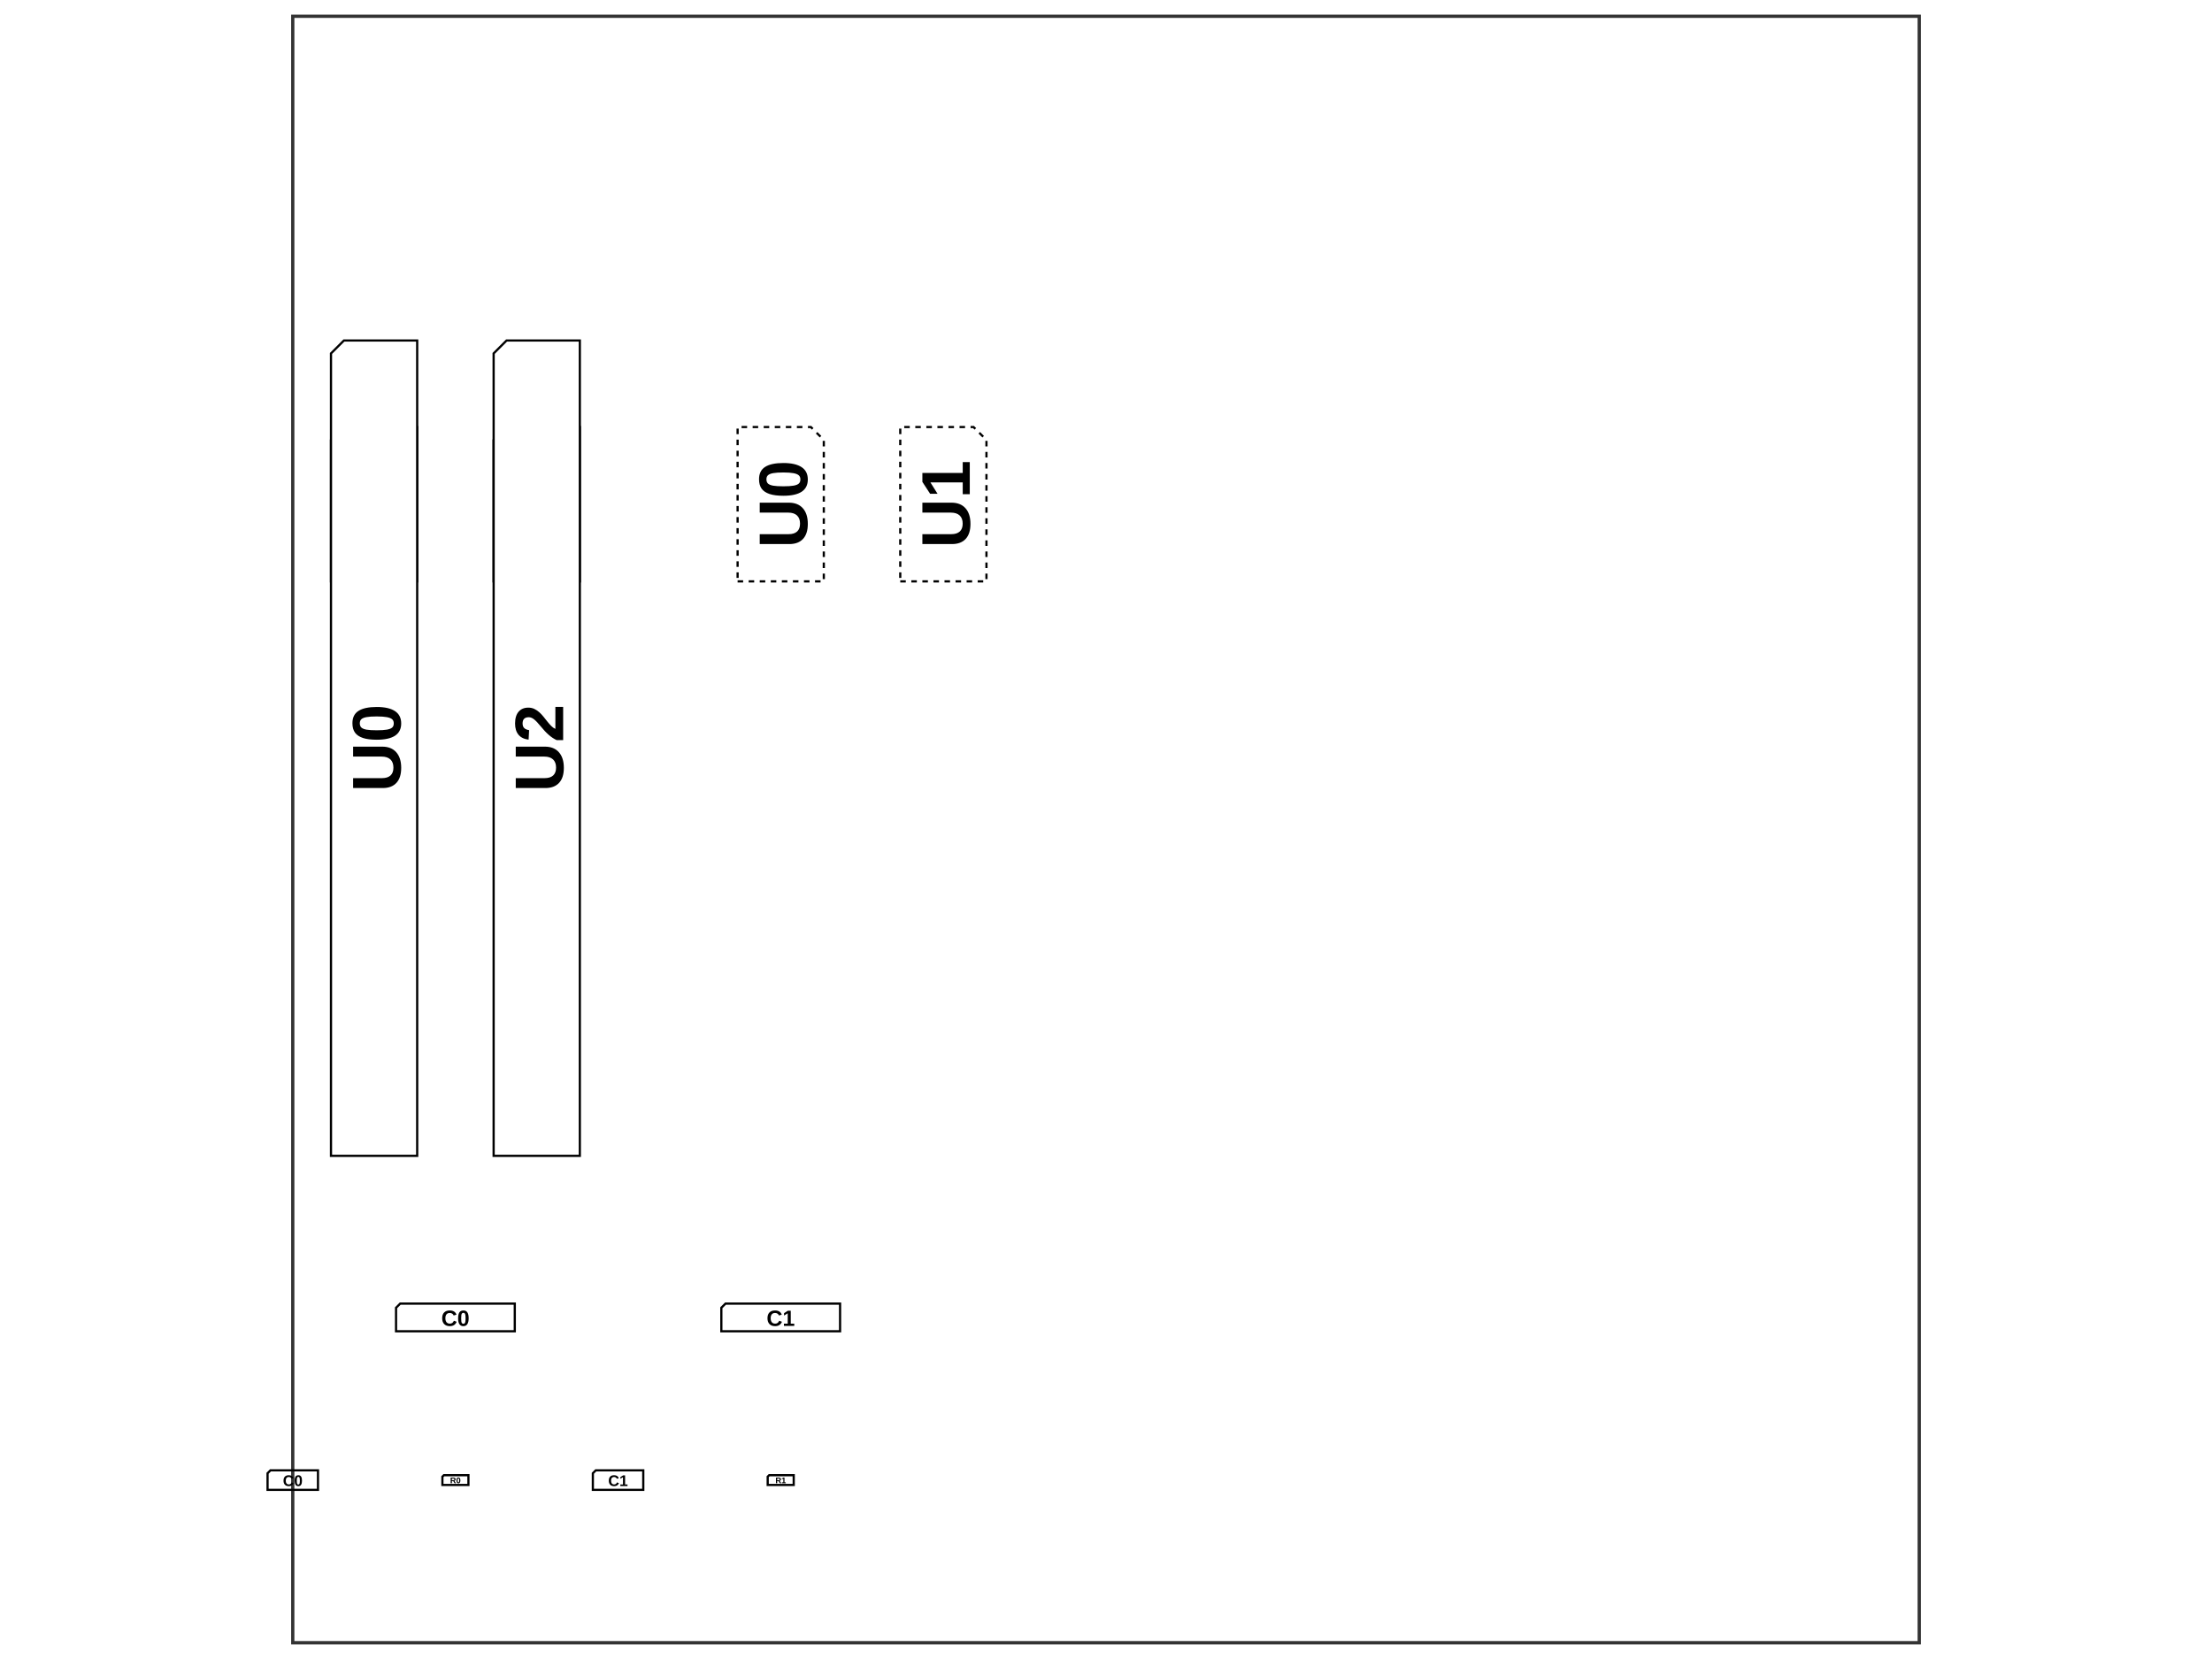
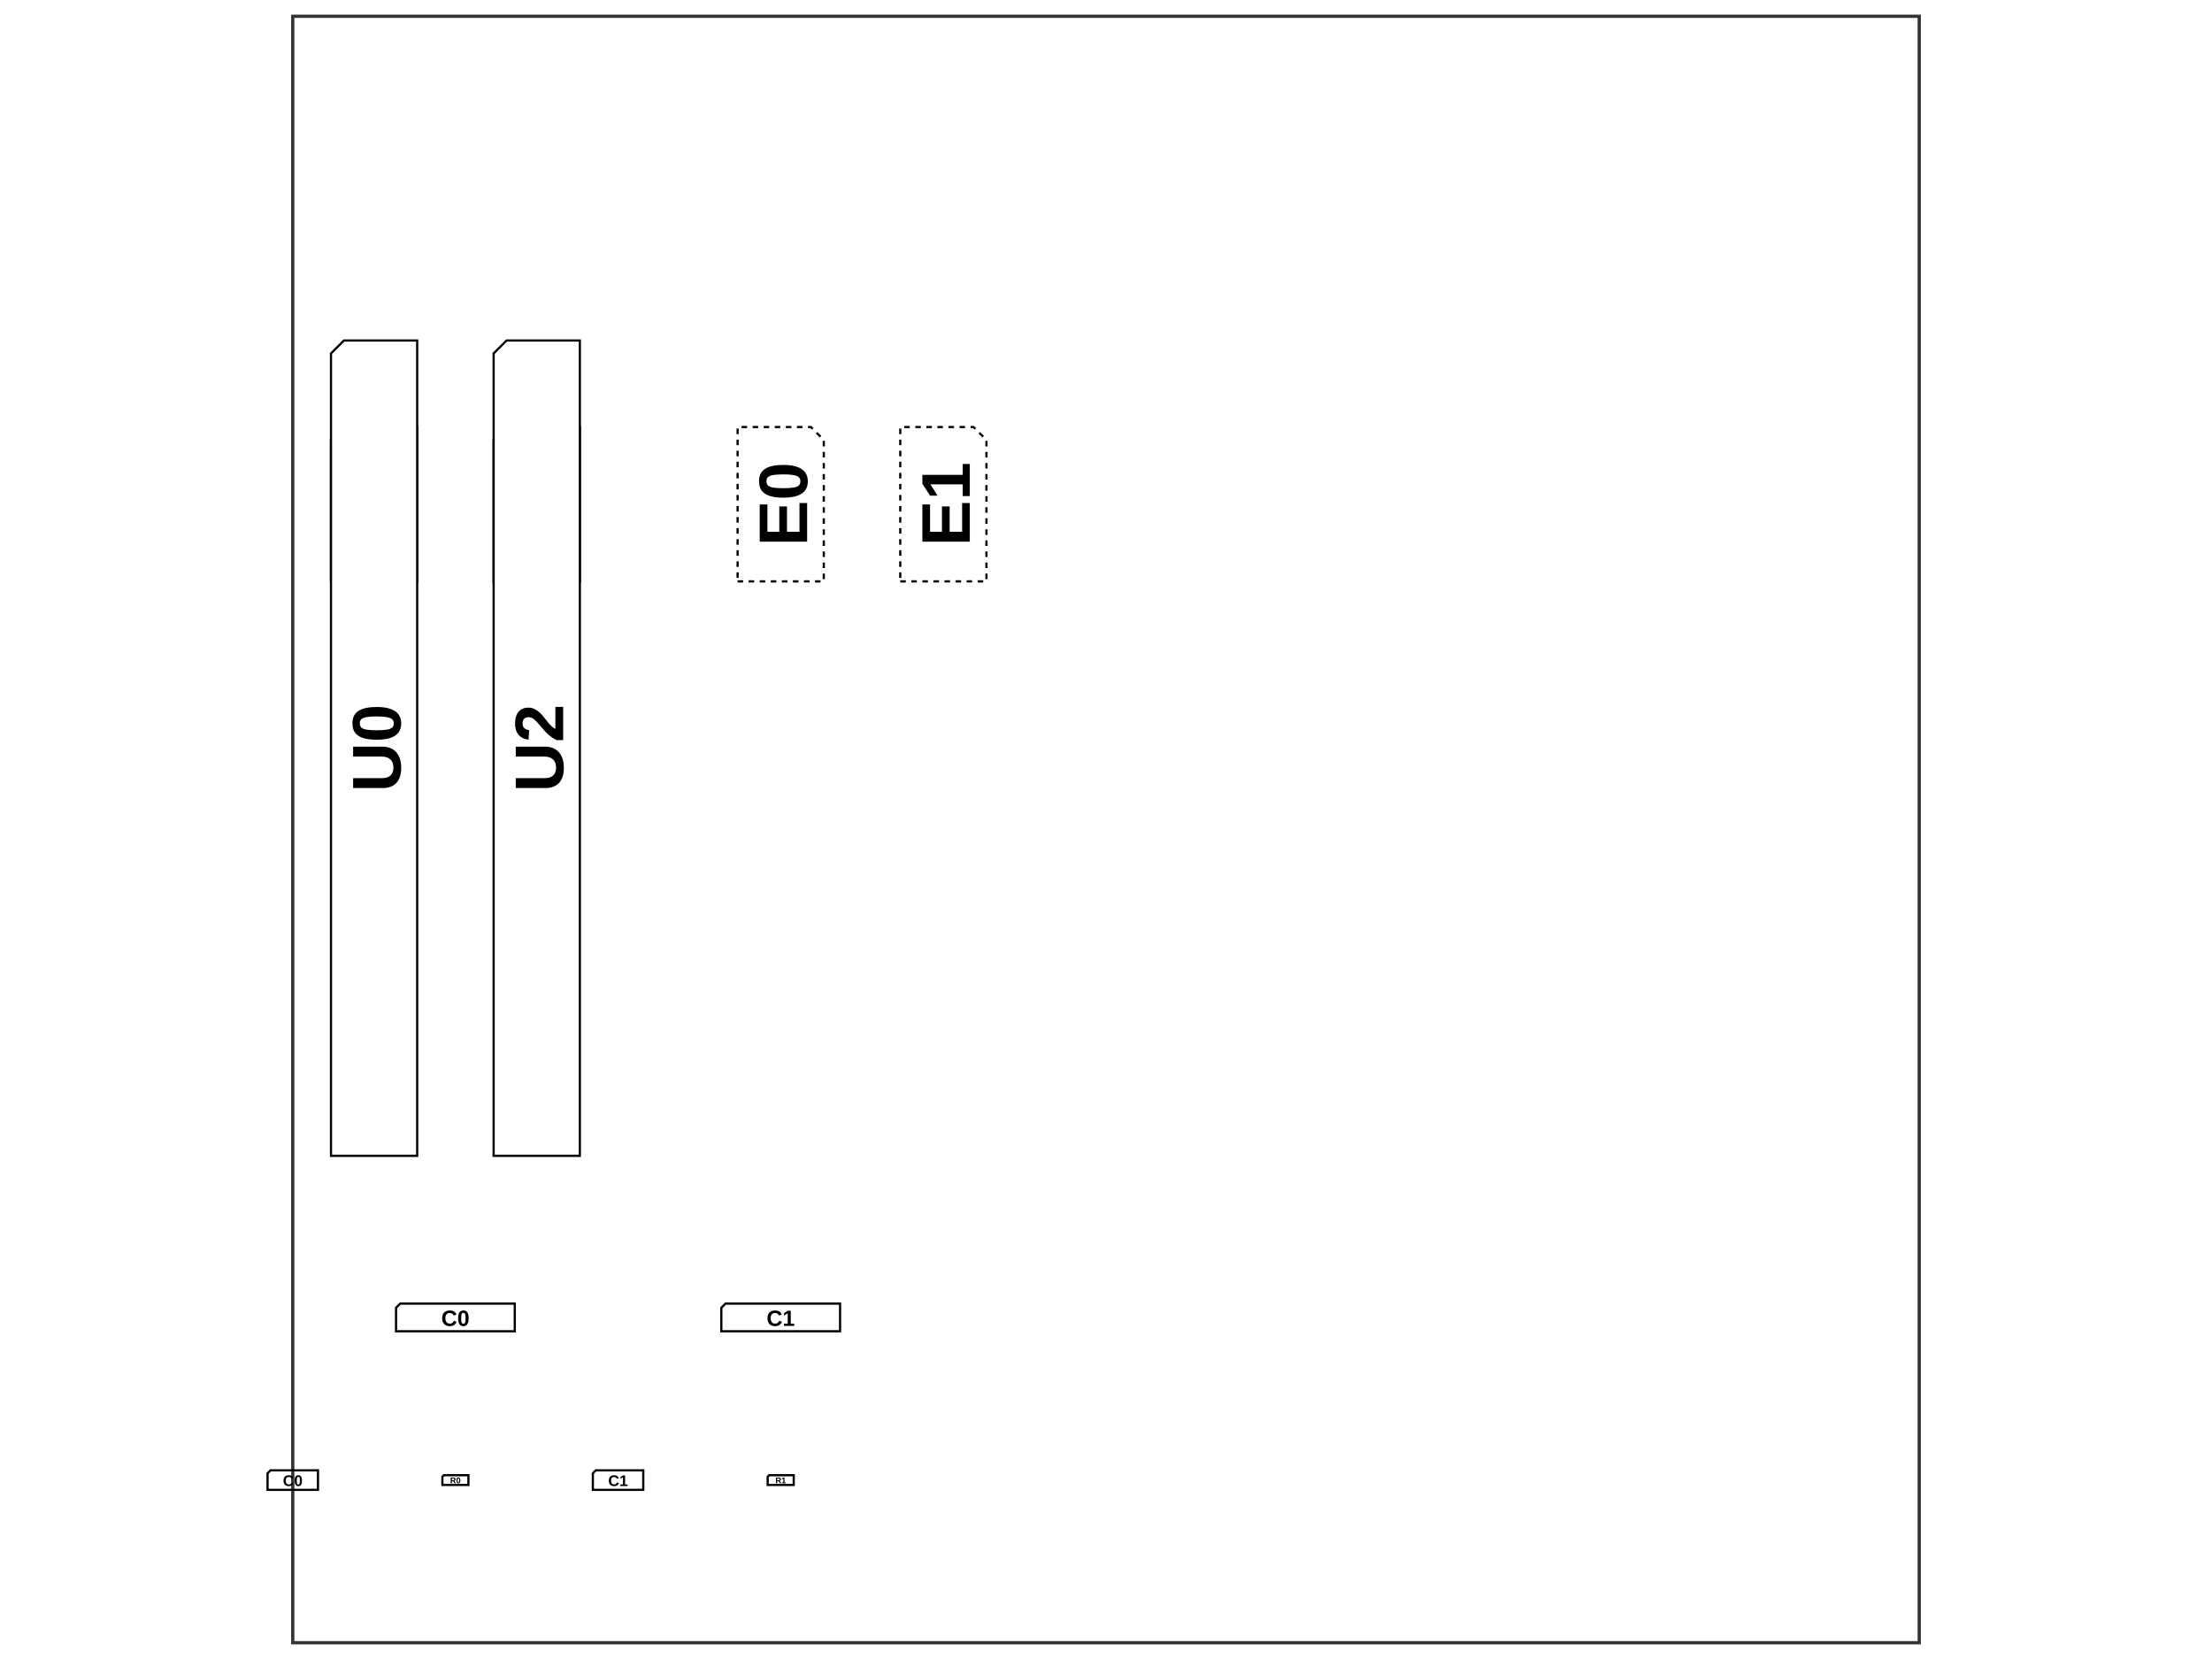
<svg xmlns="http://www.w3.org/2000/svg" width="800" height="600">
  <style>
              .assembly-component { 
                fill: #fff; 
                stroke: #000; 
              }
              .assembly-board { 
                fill: #f2f2f2; 
                stroke: rgb(0,0,0); 
                stroke-opacity: 0.8;
              }
              .assembly-component-label { 
                fill: #000; 
                font-family: Arial, serif;
                font-weight: bold;
                dominant-baseline: middle;
                text-anchor: middle;
              }
              .assembly-boundary { 
                fill: none; 
                stroke: #fff;
                stroke-width: 0.2; 
              }
            </style>
  <rect fill="#fff" x="0" y="0" width="800" height="600" />
  <rect class="assembly-boundary" x="105.882" y="5.882" width="588.235" height="588.235" />
  <g transform="translate(164.7059, 535.2941) scale(1, -1)">
    <path class="assembly-component" d="M-4.706,-1.765 L4.706,-1.765 L4.706,1.765 L-4.176,1.765 L-4.706,1.235 Z" stroke-width="0.80" transform="rotate(0)" stroke-dasharray="" />
    <text x="0" y="0" class="assembly-component-label" text-anchor="middle" dy=".10em" style="pointer-events: none" font-size="3.0px" transform="scale(1, -1)">R0</text>
  </g>
  <g transform="translate(282.3529, 535.2941) scale(1, -1)">
    <path class="assembly-component" d="M-4.706,-1.765 L4.706,-1.765 L4.706,1.765 L-4.176,1.765 L-4.706,1.235 Z" stroke-width="0.80" transform="rotate(0)" stroke-dasharray="" />
    <text x="0" y="0" class="assembly-component-label" text-anchor="middle" dy=".10em" style="pointer-events: none" font-size="3.0px" transform="scale(1, -1)">R1</text>
  </g>
  <g transform="translate(164.7059, 476.4706) scale(1, -1)">
    <path class="assembly-component" d="M-21.471,-5 L21.471,-5 L21.471,5 L-19.971,5 L-21.471,3.5 Z" stroke-width="0.80" transform="rotate(0)" stroke-dasharray="" />
    <text x="0" y="0" class="assembly-component-label" text-anchor="middle" dy=".10em" style="pointer-events: none" font-size="8.0px" transform="scale(1, -1)">C0</text>
  </g>
  <g transform="translate(282.3529, 476.4706) scale(1, -1)">
    <path class="assembly-component" d="M-21.471,-5 L21.471,-5 L21.471,5 L-19.971,5 L-21.471,3.5 Z" stroke-width="0.80" transform="rotate(0)" stroke-dasharray="" />
    <text x="0" y="0" class="assembly-component-label" text-anchor="middle" dy=".10em" style="pointer-events: none" font-size="8.0px" transform="scale(1, -1)">C1</text>
  </g>
  <g transform="translate(105.8824, 535.2941) scale(1, -1)">
    <path class="assembly-component" d="M-9.118,-3.529 L9.118,-3.529 L9.118,3.529 L-8.059,3.529 L-9.118,2.471 Z" stroke-width="0.80" transform="rotate(0)" stroke-dasharray="" />
    <text x="0" y="0" class="assembly-component-label" text-anchor="middle" dy=".10em" style="pointer-events: none" font-size="5.6px" transform="scale(1, -1)">C0</text>
  </g>
  <g transform="translate(223.5294, 535.2941) scale(1, -1)">
    <path class="assembly-component" d="M-9.118,-3.529 L9.118,-3.529 L9.118,3.529 L-8.059,3.529 L-9.118,2.471 Z" stroke-width="0.80" transform="rotate(0)" stroke-dasharray="" />
    <text x="0" y="0" class="assembly-component-label" text-anchor="middle" dy=".10em" style="pointer-events: none" font-size="5.6px" transform="scale(1, -1)">C1</text>
  </g>
  <g transform="translate(135.2941, 182.3529) scale(1, -1)">
    <path class="assembly-component" d="M-15.588,-27.912 L15.588,-27.912 L15.588,27.912 L-10.912,27.912 L-15.588,23.235 Z" stroke-width="0.80" transform="rotate(0)" stroke-dasharray="" />
    <text x="0" y="0" class="assembly-component-label" text-anchor="middle" dy=".10em" style="pointer-events: none" font-size="24.9px" transform="rotate(90) scale(1, -1)">U0</text>
  </g>
  <g transform="translate(194.1176, 182.3529) scale(1, -1)">
    <path class="assembly-component" d="M-15.588,-27.912 L15.588,-27.912 L15.588,27.912 L-10.912,27.912 L-15.588,23.235 Z" stroke-width="0.80" transform="rotate(0)" stroke-dasharray="" />
    <text x="0" y="0" class="assembly-component-label" text-anchor="middle" dy=".10em" style="pointer-events: none" font-size="24.9px" transform="rotate(90) scale(1, -1)">U1</text>
  </g>
  <g transform="translate(282.3529, 182.3529) scale(1, -1)">
    <path class="assembly-component" d="M-15.588,-27.912 L15.588,-27.912 L15.588,23.235 L10.912,27.912 L-15.588,27.912 Z" stroke-width="0.80" transform="rotate(0)" stroke-dasharray="2,2" />
-     <text x="0" y="0" class="assembly-component-label" text-anchor="middle" dy=".10em" style="pointer-events: none" font-size="24.9px" transform="rotate(90) scale(1, -1)">U0</text>
+     <text x="0" y="0" class="assembly-component-label" text-anchor="middle" dy=".10em" style="pointer-events: none" font-size="24.9px" transform="rotate(90) scale(1, -1)">E0</text>
  </g>
  <g transform="translate(341.1765, 182.3529) scale(1, -1)">
    <path class="assembly-component" d="M-15.588,-27.912 L15.588,-27.912 L15.588,23.235 L10.912,27.912 L-15.588,27.912 Z" stroke-width="0.80" transform="rotate(0)" stroke-dasharray="2,2" />
-     <text x="0" y="0" class="assembly-component-label" text-anchor="middle" dy=".10em" style="pointer-events: none" font-size="24.9px" transform="rotate(90) scale(1, -1)">U1</text>
+     <text x="0" y="0" class="assembly-component-label" text-anchor="middle" dy=".10em" style="pointer-events: none" font-size="24.9px" transform="rotate(90) scale(1, -1)">E1</text>
  </g>
  <g transform="translate(135.2941, 270.5882) scale(1, -1)">
    <path class="assembly-component" d="M-15.588,-147.441 L15.588,-147.441 L15.588,147.441 L-10.912,147.441 L-15.588,142.765 Z" stroke-width="0.80" transform="rotate(0)" stroke-dasharray="" />
    <text x="0" y="0" class="assembly-component-label" text-anchor="middle" dy=".10em" style="pointer-events: none" font-size="24.9px" transform="rotate(90) scale(1, -1)">U0</text>
  </g>
  <g transform="translate(194.1176, 270.5882) scale(1, -1)">
    <path class="assembly-component" d="M-15.588,-147.441 L15.588,-147.441 L15.588,147.441 L-10.912,147.441 L-15.588,142.765 Z" stroke-width="0.80" transform="rotate(0)" stroke-dasharray="" />
    <text x="0" y="0" class="assembly-component-label" text-anchor="middle" dy=".10em" style="pointer-events: none" font-size="24.9px" transform="rotate(90) scale(1, -1)">U2</text>
  </g>
  <path class="pcb-board" d="M 105.882 594.118 L 694.118 594.118 L 694.118 5.882 L 105.882 5.882 Z" fill="none" stroke="rgb(0,0,0)" stroke-opacity="0.8" stroke-width="1.176" />
</svg>
